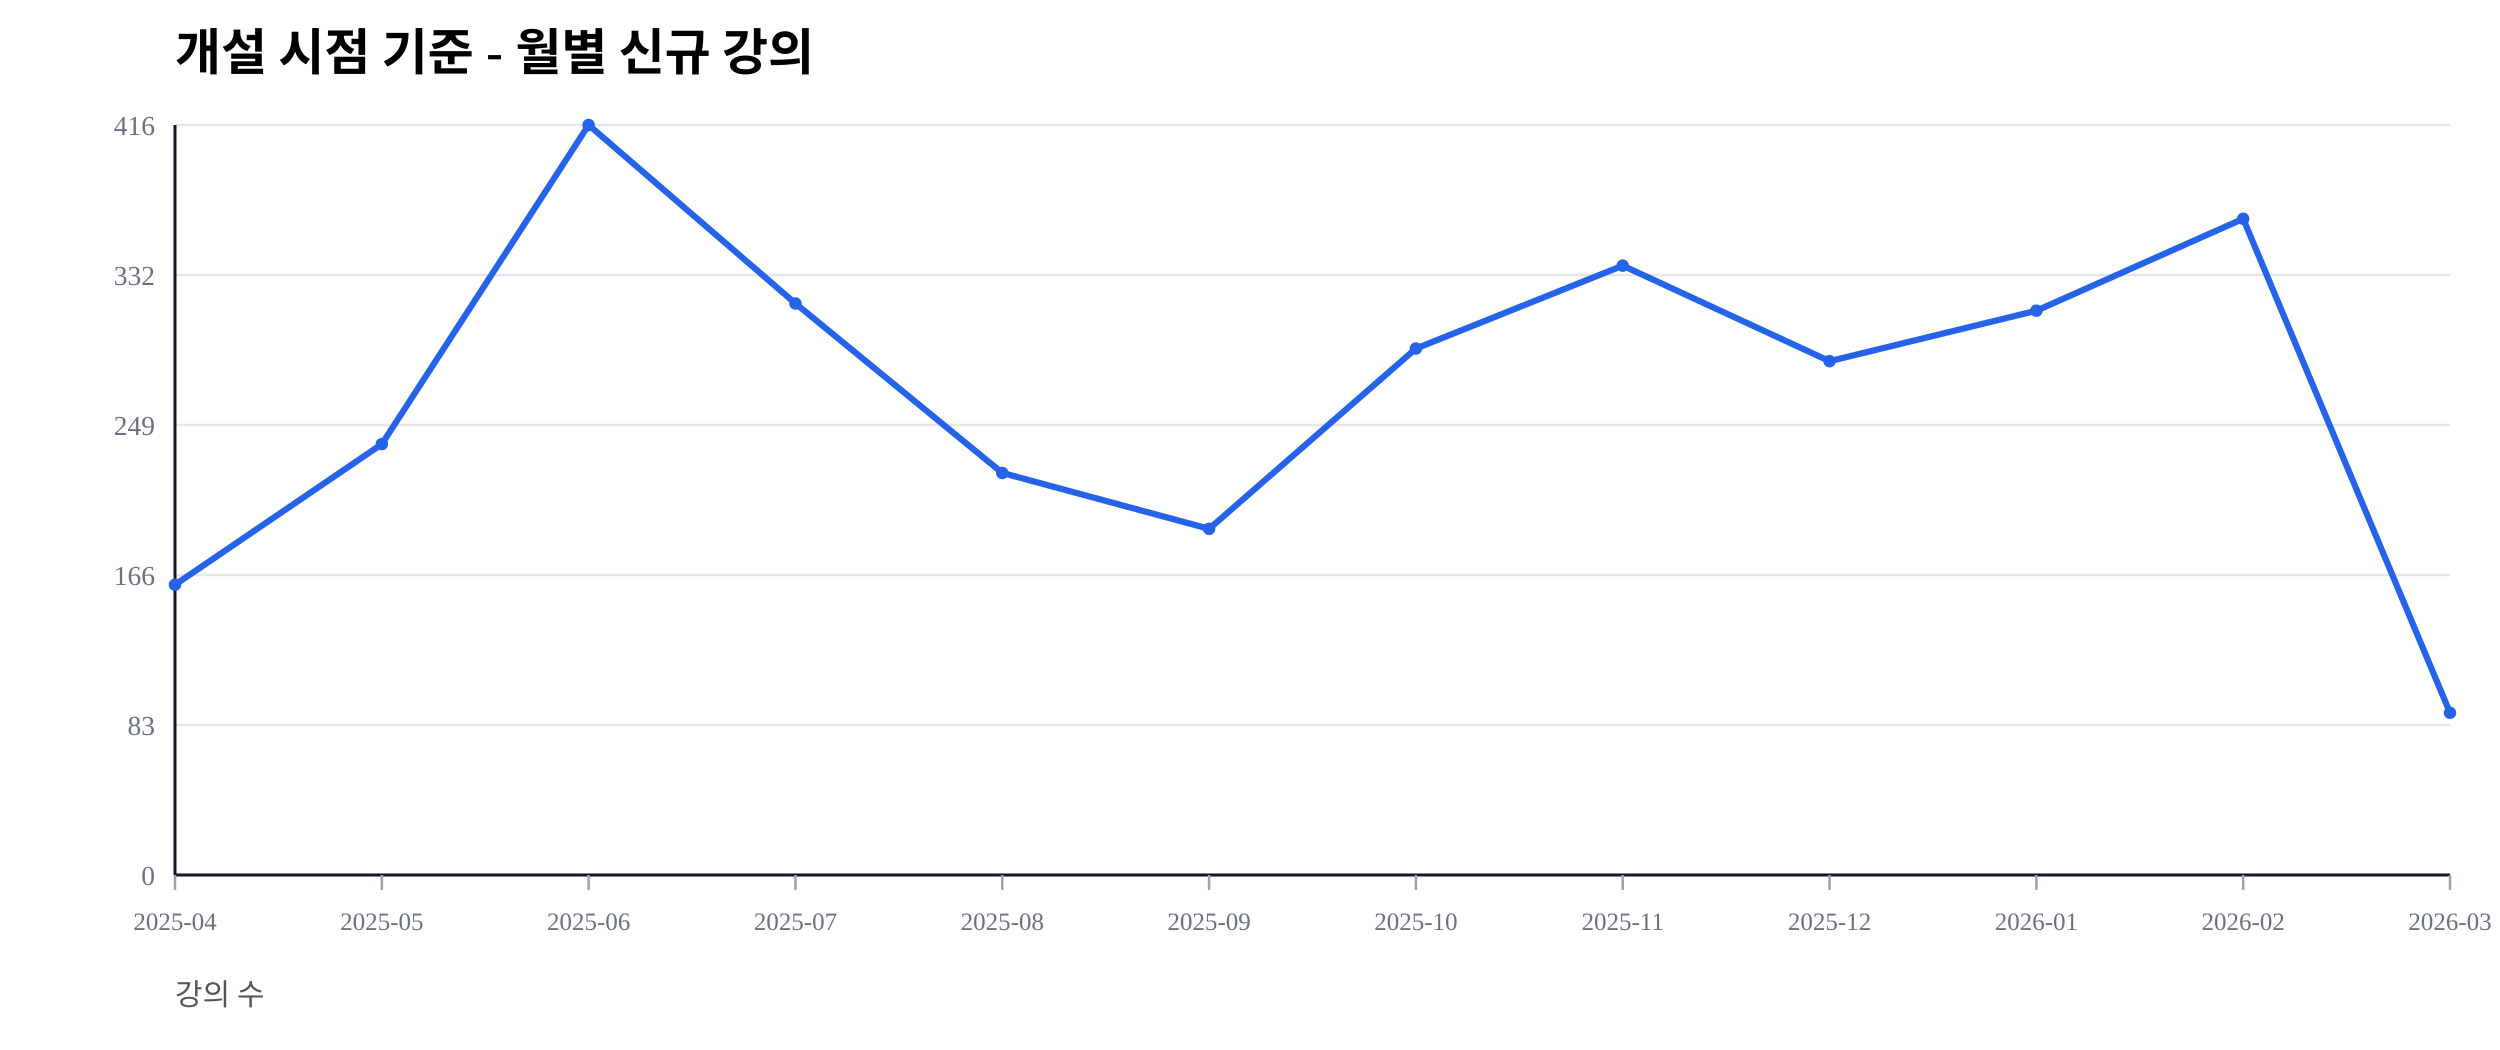
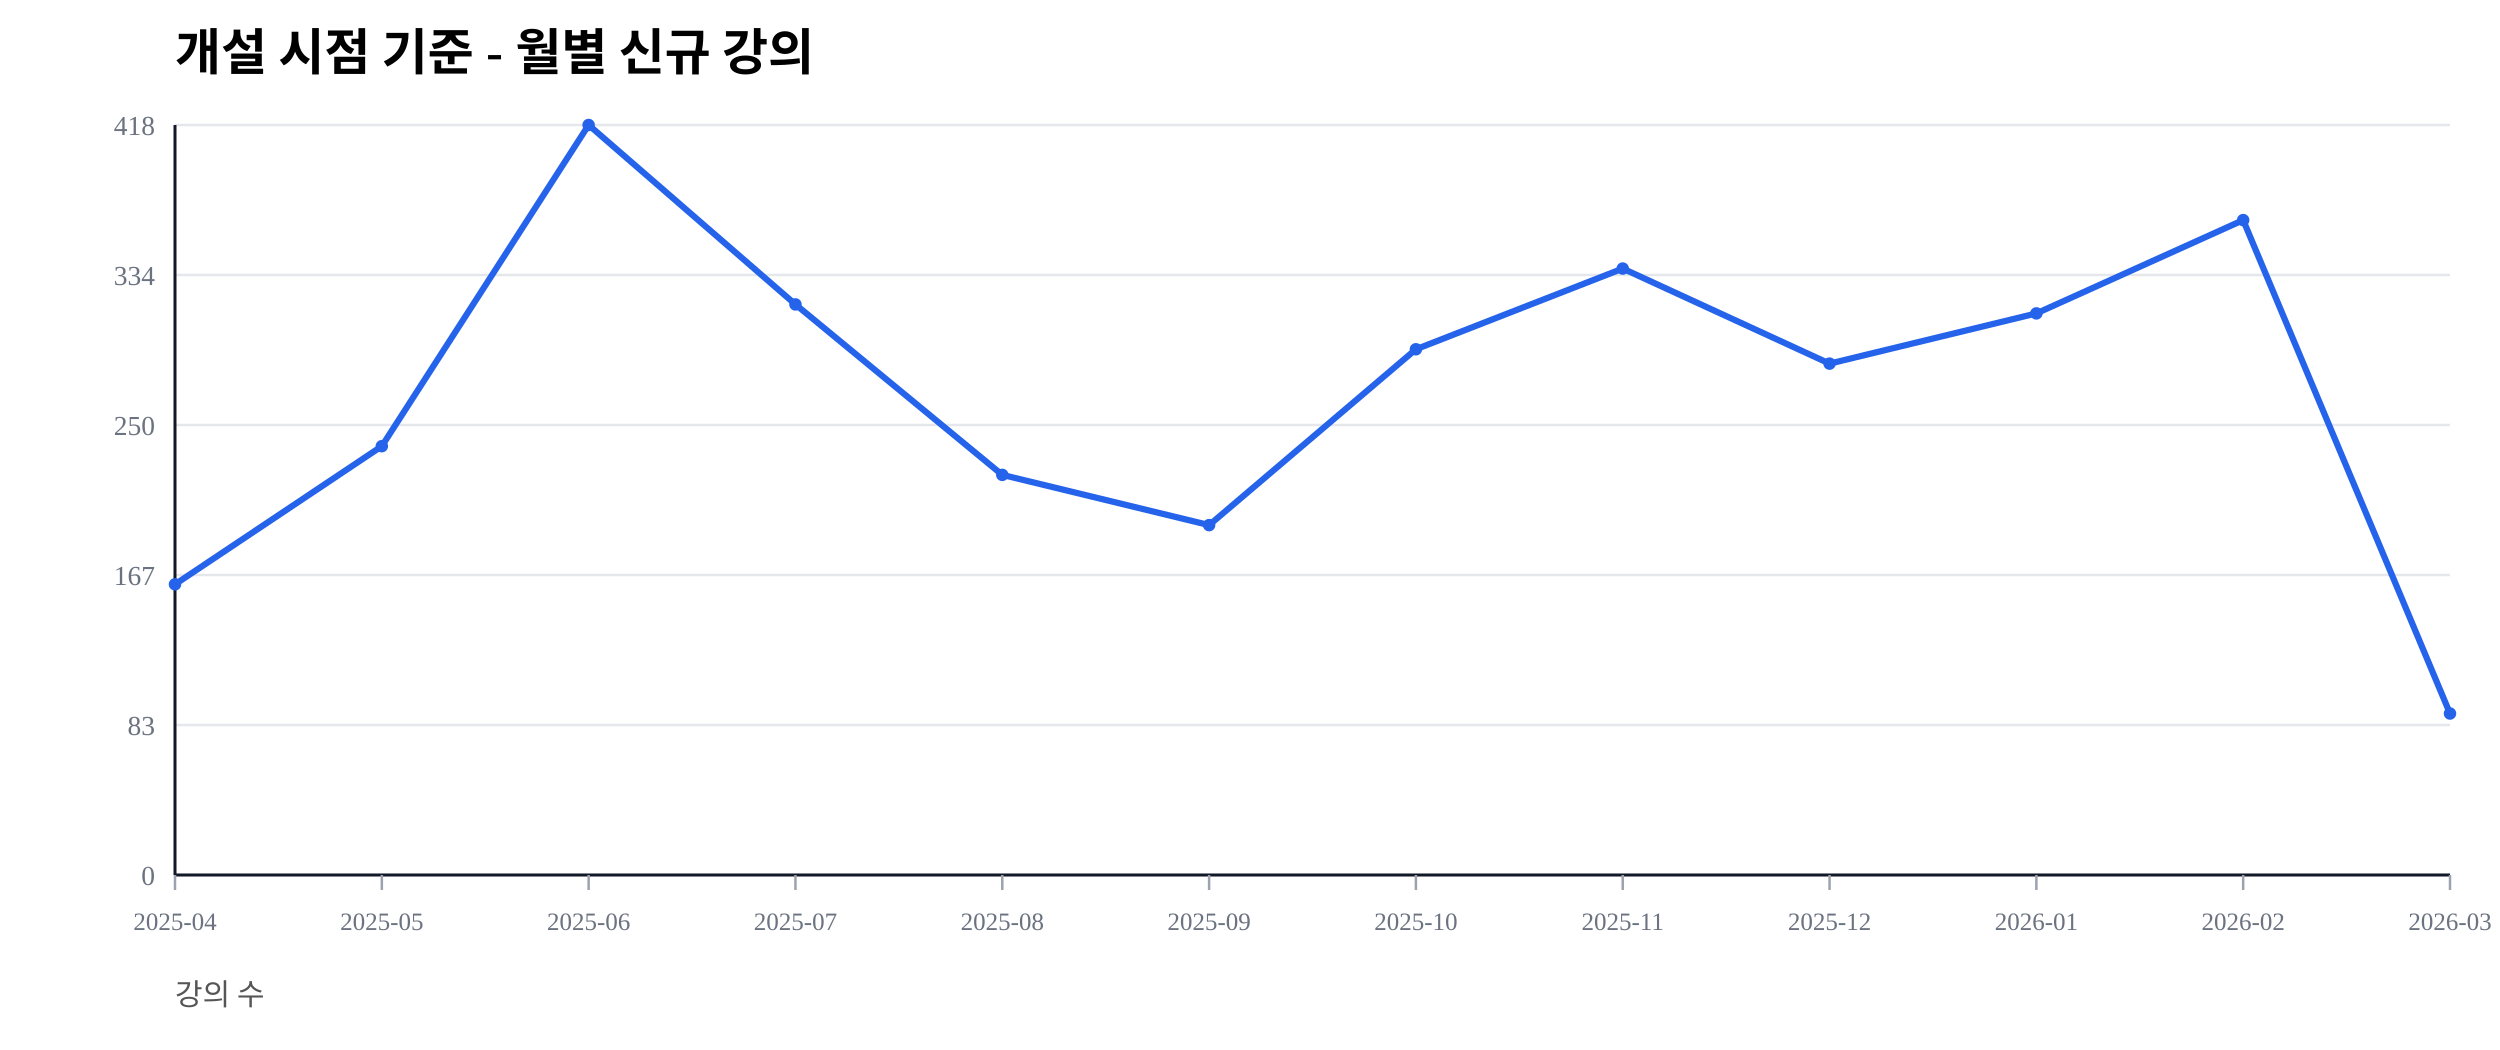
<svg xmlns="http://www.w3.org/2000/svg" width="1000" height="420" viewBox="0 0 1000 420">
  <rect width="100%" height="100%" fill="#ffffff" />
  <text x="70" y="28" font-size="20" font-weight="600">개설 시점 기준 - 월별 신규 강의</text>
  <text x="70" y="402" font-size="12" fill="#555">강의 수</text>
  <line x1="70" y1="350.00" x2="980" y2="350.00" stroke="#e5e7eb" stroke-width="1" />
  <text x="62" y="354.00" font-size="11" fill="#6b7280" text-anchor="end">0</text>
  <line x1="70" y1="290.00" x2="980" y2="290.00" stroke="#e5e7eb" stroke-width="1" />
  <text x="62" y="294.00" font-size="11" fill="#6b7280" text-anchor="end">83</text>
  <line x1="70" y1="230.00" x2="980" y2="230.00" stroke="#e5e7eb" stroke-width="1" />
-   <text x="62" y="234.00" font-size="11" fill="#6b7280" text-anchor="end">166</text>
+   <text x="62" y="234.00" font-size="11" fill="#6b7280" text-anchor="end">167</text>
  <line x1="70" y1="170.00" x2="980" y2="170.00" stroke="#e5e7eb" stroke-width="1" />
-   <text x="62" y="174.00" font-size="11" fill="#6b7280" text-anchor="end">249</text>
+   <text x="62" y="174.00" font-size="11" fill="#6b7280" text-anchor="end">250</text>
  <line x1="70" y1="110.00" x2="980" y2="110.00" stroke="#e5e7eb" stroke-width="1" />
-   <text x="62" y="114.00" font-size="11" fill="#6b7280" text-anchor="end">332</text>
+   <text x="62" y="114.00" font-size="11" fill="#6b7280" text-anchor="end">334</text>
  <line x1="70" y1="50.00" x2="980" y2="50.00" stroke="#e5e7eb" stroke-width="1" />
-   <text x="62" y="54.00" font-size="11" fill="#6b7280" text-anchor="end">416</text>
+   <text x="62" y="54.00" font-size="11" fill="#6b7280" text-anchor="end">418</text>
  <line x1="70" y1="350" x2="980" y2="350" stroke="#111827" stroke-width="1.2" />
  <line x1="70" y1="50" x2="70" y2="350" stroke="#111827" stroke-width="1.2" />
  <line x1="70.00" y1="350" x2="70.00" y2="356" stroke="#9ca3af" stroke-width="1" />
  <text x="70.00" y="372" font-size="10" fill="#6b7280" text-anchor="middle">2025-04</text>
  <line x1="152.73" y1="350" x2="152.73" y2="356" stroke="#9ca3af" stroke-width="1" />
  <text x="152.73" y="372" font-size="10" fill="#6b7280" text-anchor="middle">2025-05</text>
  <line x1="235.45" y1="350" x2="235.45" y2="356" stroke="#9ca3af" stroke-width="1" />
  <text x="235.45" y="372" font-size="10" fill="#6b7280" text-anchor="middle">2025-06</text>
  <line x1="318.18" y1="350" x2="318.18" y2="356" stroke="#9ca3af" stroke-width="1" />
  <text x="318.18" y="372" font-size="10" fill="#6b7280" text-anchor="middle">2025-07</text>
  <line x1="400.91" y1="350" x2="400.91" y2="356" stroke="#9ca3af" stroke-width="1" />
  <text x="400.91" y="372" font-size="10" fill="#6b7280" text-anchor="middle">2025-08</text>
  <line x1="483.64" y1="350" x2="483.64" y2="356" stroke="#9ca3af" stroke-width="1" />
  <text x="483.64" y="372" font-size="10" fill="#6b7280" text-anchor="middle">2025-09</text>
  <line x1="566.36" y1="350" x2="566.36" y2="356" stroke="#9ca3af" stroke-width="1" />
  <text x="566.36" y="372" font-size="10" fill="#6b7280" text-anchor="middle">2025-10</text>
  <line x1="649.09" y1="350" x2="649.09" y2="356" stroke="#9ca3af" stroke-width="1" />
  <text x="649.09" y="372" font-size="10" fill="#6b7280" text-anchor="middle">2025-11</text>
  <line x1="731.82" y1="350" x2="731.82" y2="356" stroke="#9ca3af" stroke-width="1" />
  <text x="731.82" y="372" font-size="10" fill="#6b7280" text-anchor="middle">2025-12</text>
  <line x1="814.55" y1="350" x2="814.55" y2="356" stroke="#9ca3af" stroke-width="1" />
  <text x="814.55" y="372" font-size="10" fill="#6b7280" text-anchor="middle">2026-01</text>
  <line x1="897.27" y1="350" x2="897.27" y2="356" stroke="#9ca3af" stroke-width="1" />
  <text x="897.27" y="372" font-size="10" fill="#6b7280" text-anchor="middle">2026-02</text>
  <line x1="980.00" y1="350" x2="980.00" y2="356" stroke="#9ca3af" stroke-width="1" />
  <text x="980.00" y="372" font-size="10" fill="#6b7280" text-anchor="middle">2026-03</text>
-   <polyline fill="none" stroke="#2563eb" stroke-width="2.5" points="70.00,233.89 152.73,177.64 235.45,50.00 318.18,121.39 400.91,189.18 483.64,211.54 566.36,139.42 649.09,106.25 731.82,144.47 814.55,124.28 897.27,87.50 980.00,285.10" />
-   <circle cx="70.00" cy="233.89" r="2.5" fill="#2563eb" />
-   <circle cx="152.73" cy="177.64" r="2.5" fill="#2563eb" />
+   <polyline fill="none" stroke="#2563eb" stroke-width="2.5" points="70.00,233.73 152.73,178.47 235.45,50.00 318.18,121.77 400.91,189.95 483.64,210.05 566.36,139.71 649.09,107.42 731.82,145.45 814.55,125.36 897.27,88.04 980.00,285.41" />
+   <circle cx="70.00" cy="233.73" r="2.5" fill="#2563eb" />
+   <circle cx="152.73" cy="178.47" r="2.5" fill="#2563eb" />
  <circle cx="235.45" cy="50.00" r="2.5" fill="#2563eb" />
-   <circle cx="318.18" cy="121.39" r="2.5" fill="#2563eb" />
-   <circle cx="400.91" cy="189.18" r="2.5" fill="#2563eb" />
-   <circle cx="483.64" cy="211.54" r="2.5" fill="#2563eb" />
-   <circle cx="566.36" cy="139.42" r="2.5" fill="#2563eb" />
-   <circle cx="649.09" cy="106.25" r="2.5" fill="#2563eb" />
-   <circle cx="731.82" cy="144.47" r="2.5" fill="#2563eb" />
-   <circle cx="814.55" cy="124.28" r="2.5" fill="#2563eb" />
-   <circle cx="897.27" cy="87.50" r="2.5" fill="#2563eb" />
-   <circle cx="980.00" cy="285.10" r="2.5" fill="#2563eb" />
+   <circle cx="318.18" cy="121.77" r="2.5" fill="#2563eb" />
+   <circle cx="400.91" cy="189.95" r="2.5" fill="#2563eb" />
+   <circle cx="483.64" cy="210.05" r="2.5" fill="#2563eb" />
+   <circle cx="566.36" cy="139.71" r="2.5" fill="#2563eb" />
+   <circle cx="649.09" cy="107.42" r="2.5" fill="#2563eb" />
+   <circle cx="731.82" cy="145.45" r="2.5" fill="#2563eb" />
+   <circle cx="814.55" cy="125.36" r="2.5" fill="#2563eb" />
+   <circle cx="897.27" cy="88.04" r="2.5" fill="#2563eb" />
+   <circle cx="980.00" cy="285.41" r="2.5" fill="#2563eb" />
</svg>
